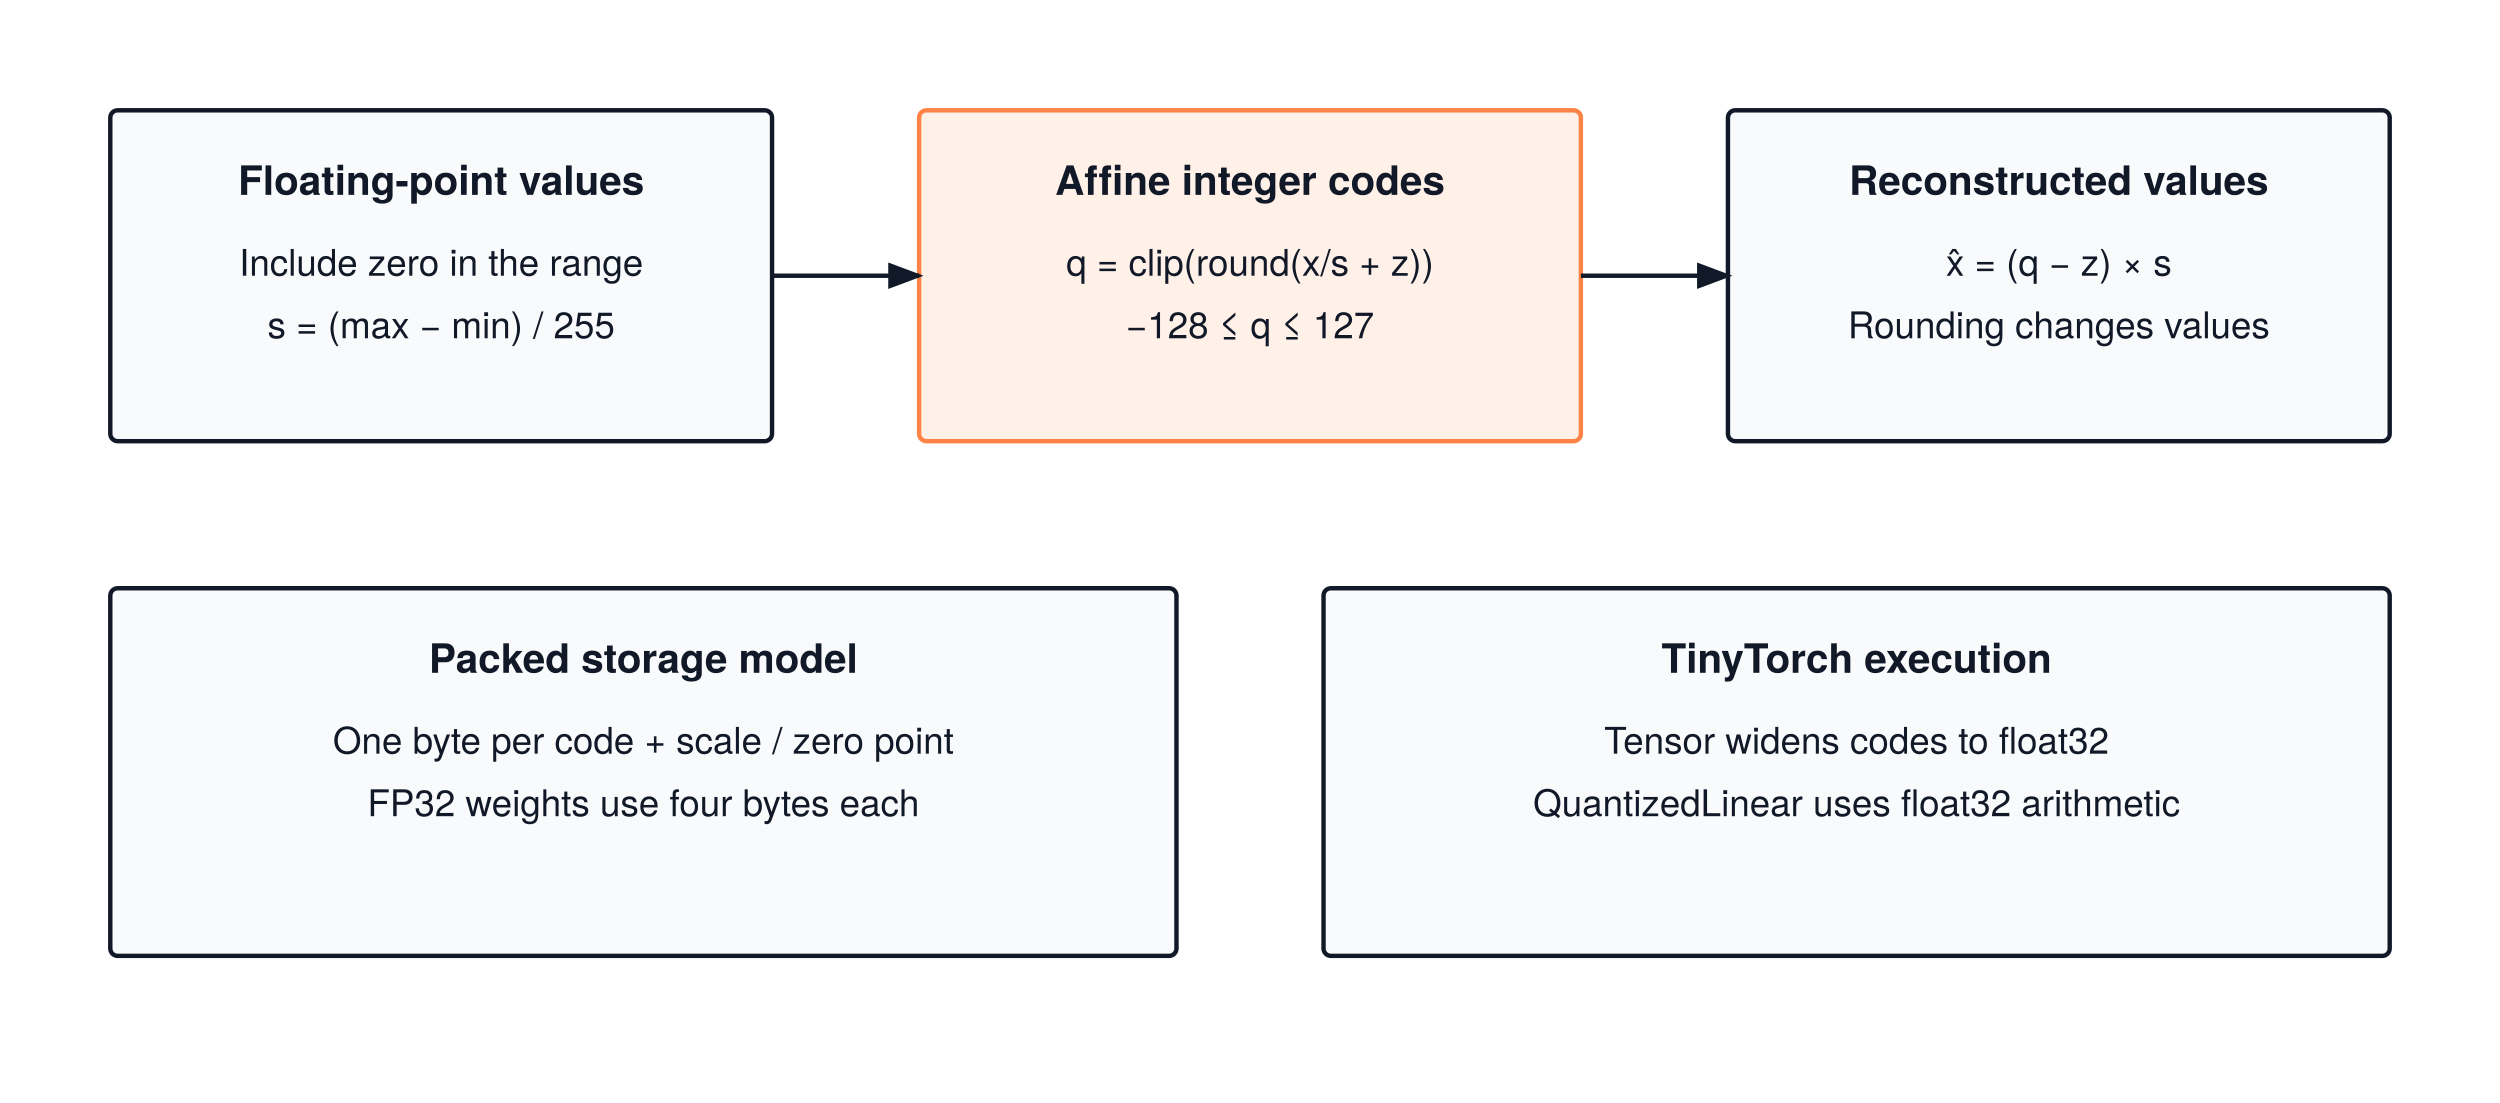
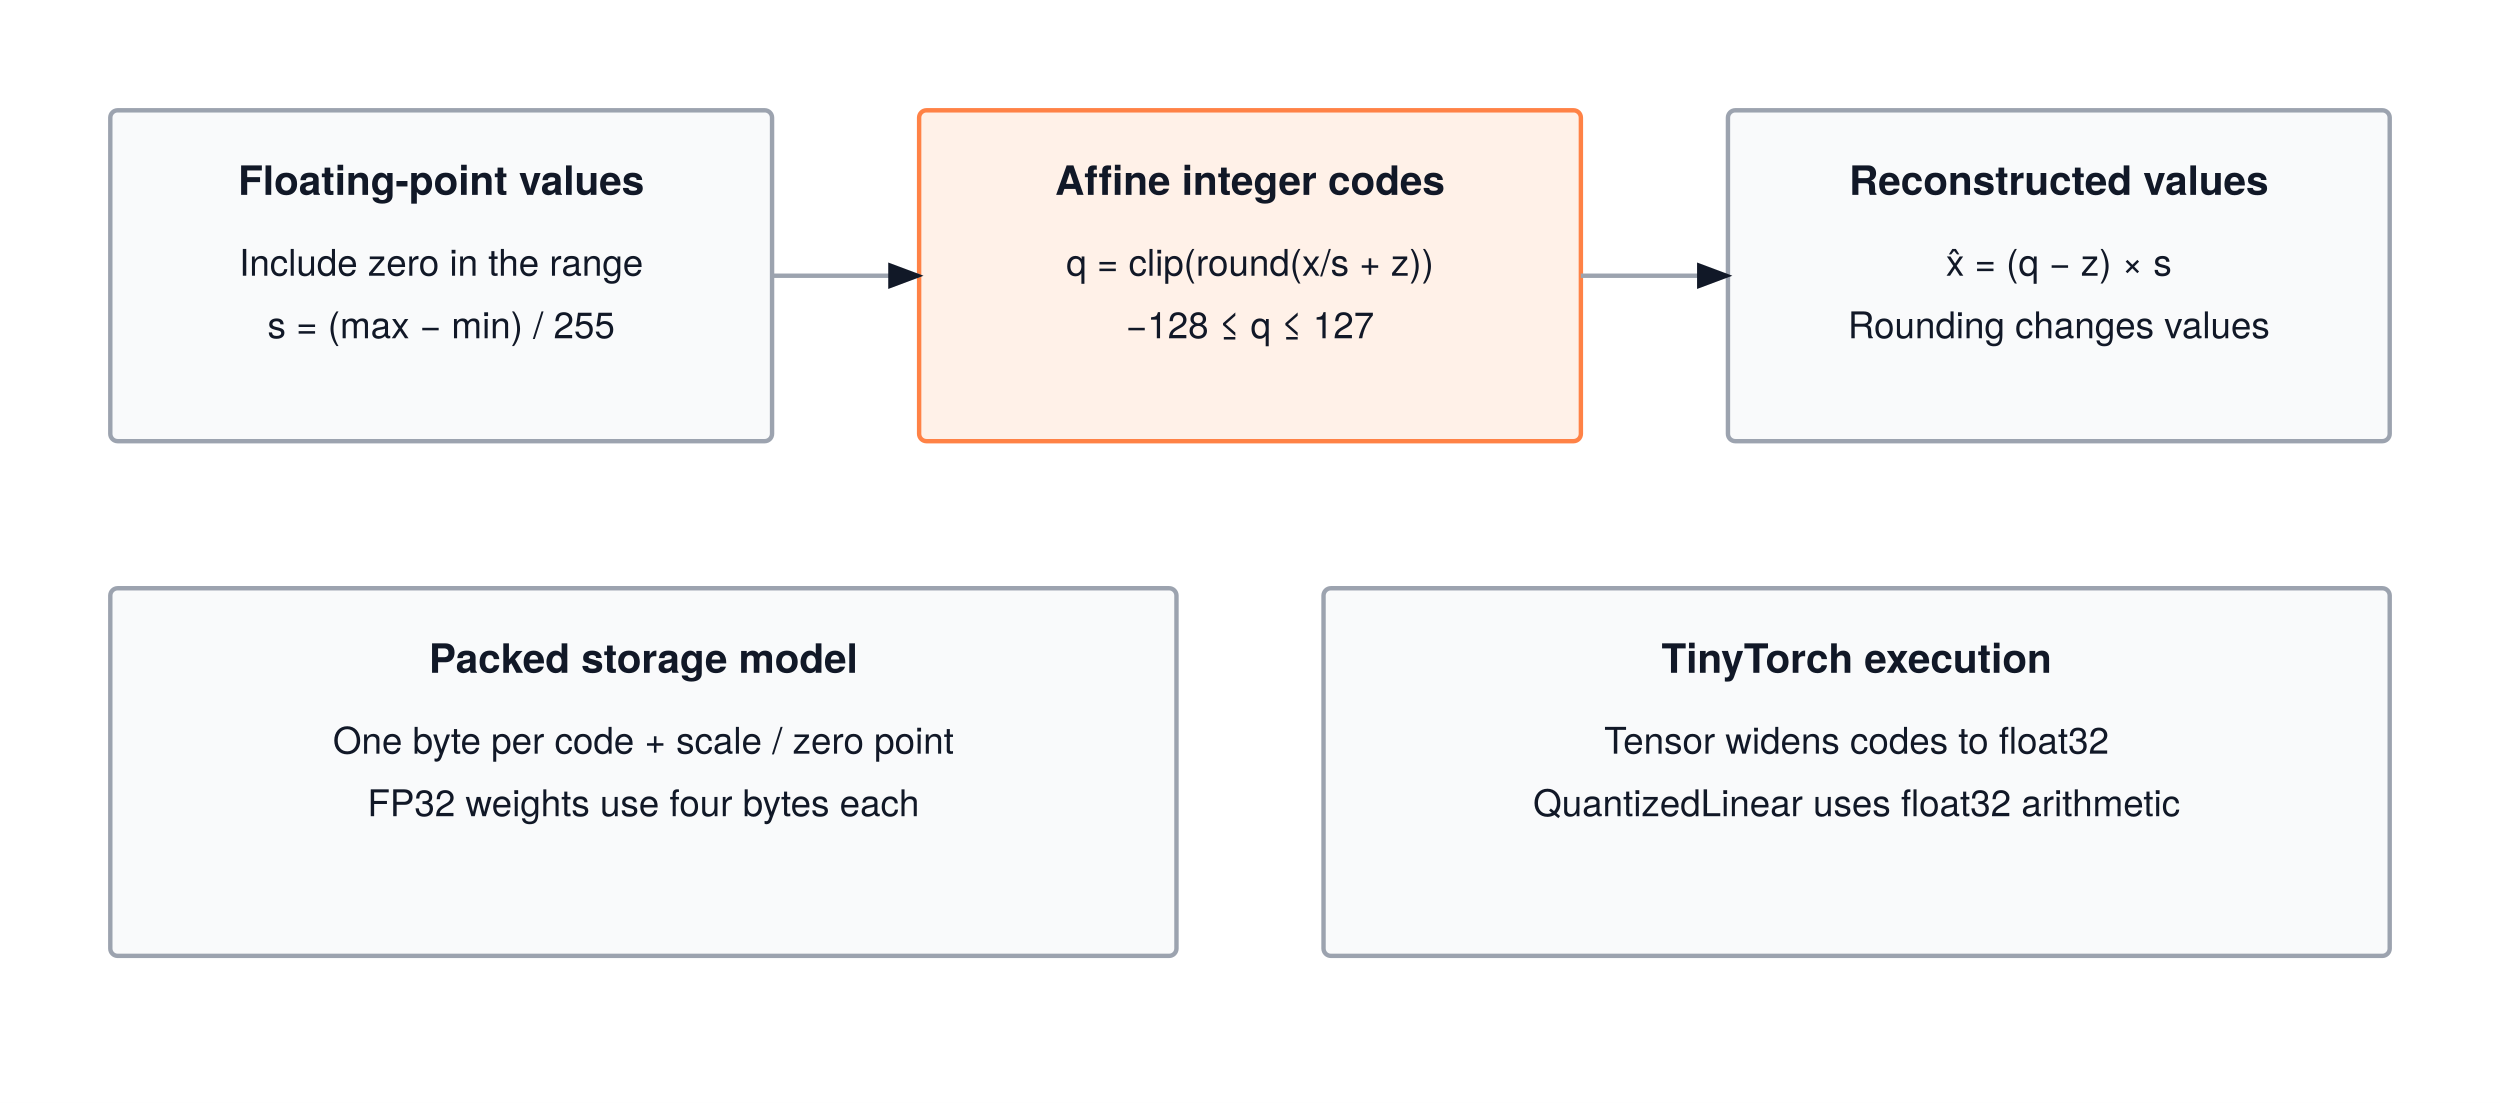
<svg xmlns="http://www.w3.org/2000/svg" viewBox="0 0 680 300" font-family="'TeX Gyre Heros', -apple-system, BlinkMacSystemFont, 'Segoe UI', 'Helvetica Neue', Arial, sans-serif">
  <rect width="680" height="300" fill="#ffffff" />
  <defs>
    <marker id="arrow" markerWidth="8" markerHeight="6" refX="7" refY="3" orient="auto">
      <polygon points="0 0, 8 3, 0 6" fill="#111827" />
    </marker>
  </defs>
-   <rect x="30" y="30" width="180" height="90" rx="2" fill="#F9FAFB" stroke="#111827" stroke-width="1.2" />
+   <rect x="30" y="30" width="180" height="90" rx="2" fill="#F9FAFB" stroke="#9ca3af" stroke-width="1.2" />
  <text x="120.0" y="53" text-anchor="middle" font-size="11" font-weight="700" fill="#111827">Floating-point values</text>
  <text x="120.0" y="75" text-anchor="middle" font-size="10" font-weight="400" fill="#111827">Include zero in the range</text>
  <text x="120.0" y="92" text-anchor="middle" font-size="10" font-weight="400" fill="#111827">s = (max − min) / 255</text>
  <rect x="250" y="30" width="180" height="90" rx="2" fill="#fff1e8" stroke="#ff8246" stroke-width="1.2" />
  <text x="340.0" y="53" text-anchor="middle" font-size="11" font-weight="700" fill="#111827">Affine integer codes</text>
  <text x="340.0" y="75" text-anchor="middle" font-size="10" font-weight="400" fill="#111827">q = clip(round(x/s + z))</text>
  <text x="340.0" y="92" text-anchor="middle" font-size="10" font-weight="400" fill="#111827">−128 ≤ q ≤ 127</text>
-   <rect x="470" y="30" width="180" height="90" rx="2" fill="#F9FAFB" stroke="#111827" stroke-width="1.2" />
+   <rect x="470" y="30" width="180" height="90" rx="2" fill="#F9FAFB" stroke="#9ca3af" stroke-width="1.2" />
  <text x="560.0" y="53" text-anchor="middle" font-size="11" font-weight="700" fill="#111827">Reconstructed values</text>
  <text x="560.0" y="75" text-anchor="middle" font-size="10" font-weight="400" fill="#111827">x̂ = (q − z) × s</text>
  <text x="560.0" y="92" text-anchor="middle" font-size="10" font-weight="400" fill="#111827">Rounding changes values</text>
-   <path d="M 210 75 H 250 V 75" fill="none" stroke="#111827" stroke-width="1.2" marker-end="url(#arrow)" />
-   <path d="M 430 75 H 470 V 75" fill="none" stroke="#111827" stroke-width="1.2" marker-end="url(#arrow)" />
-   <rect x="30" y="160" width="290" height="100" rx="2" fill="#F9FAFB" stroke="#111827" stroke-width="1.2" />
+   <path d="M 210 75 H 250 V 75" fill="none" stroke="#9ca3af" stroke-width="1.2" marker-end="url(#arrow)" />
+   <path d="M 430 75 H 470 V 75" fill="none" stroke="#9ca3af" stroke-width="1.2" marker-end="url(#arrow)" />
+   <rect x="30" y="160" width="290" height="100" rx="2" fill="#F9FAFB" stroke="#9ca3af" stroke-width="1.2" />
  <text x="175.0" y="183" text-anchor="middle" font-size="11" font-weight="700" fill="#111827">Packed storage model</text>
  <text x="175.0" y="205" text-anchor="middle" font-size="10" font-weight="400" fill="#111827">One byte per code + scale / zero point</text>
  <text x="175.0" y="222" text-anchor="middle" font-size="10" font-weight="400" fill="#111827">FP32 weights use four bytes each</text>
-   <rect x="360" y="160" width="290" height="100" rx="2" fill="#F9FAFB" stroke="#111827" stroke-width="1.2" />
+   <rect x="360" y="160" width="290" height="100" rx="2" fill="#F9FAFB" stroke="#9ca3af" stroke-width="1.2" />
  <text x="505.0" y="183" text-anchor="middle" font-size="11" font-weight="700" fill="#111827">TinyTorch execution</text>
  <text x="505.0" y="205" text-anchor="middle" font-size="10" font-weight="400" fill="#111827">Tensor widens codes to float32</text>
  <text x="505.0" y="222" text-anchor="middle" font-size="10" font-weight="400" fill="#111827">QuantizedLinear uses float32 arithmetic</text>
</svg>
